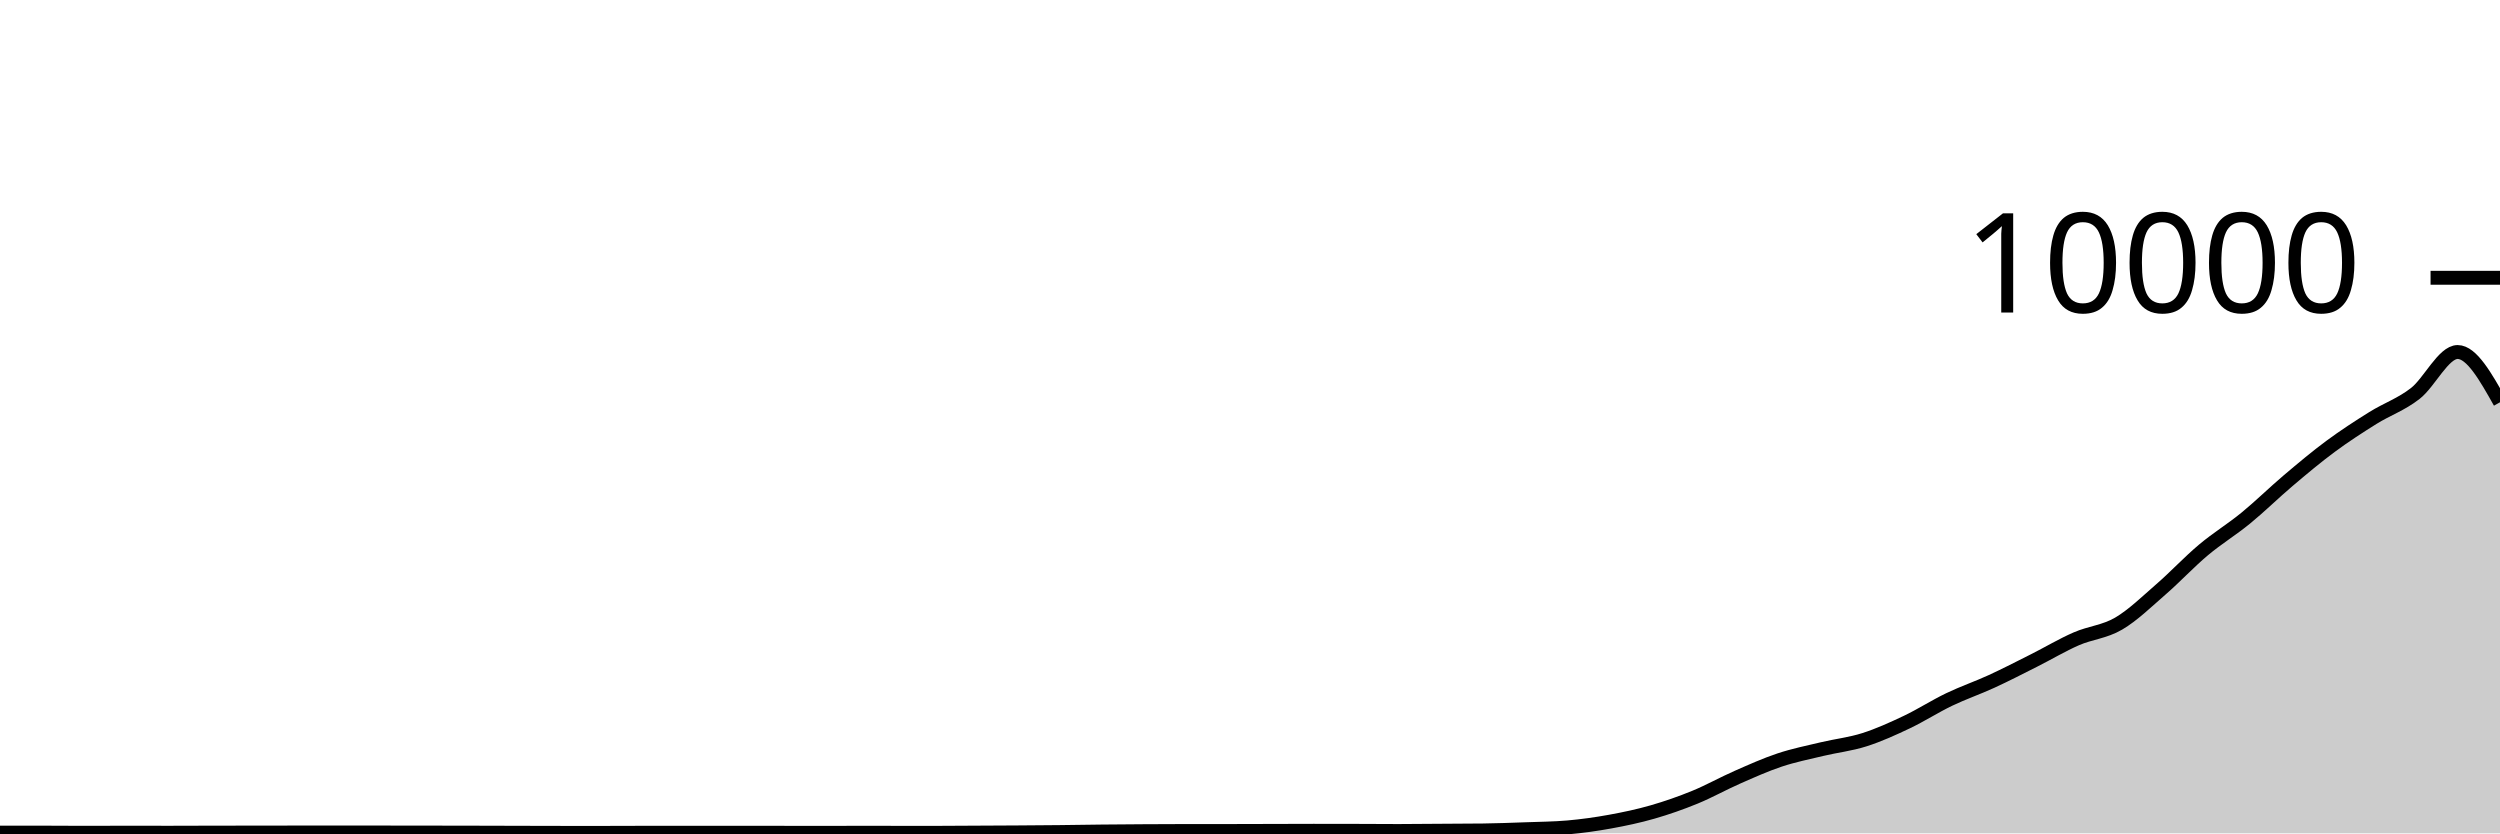
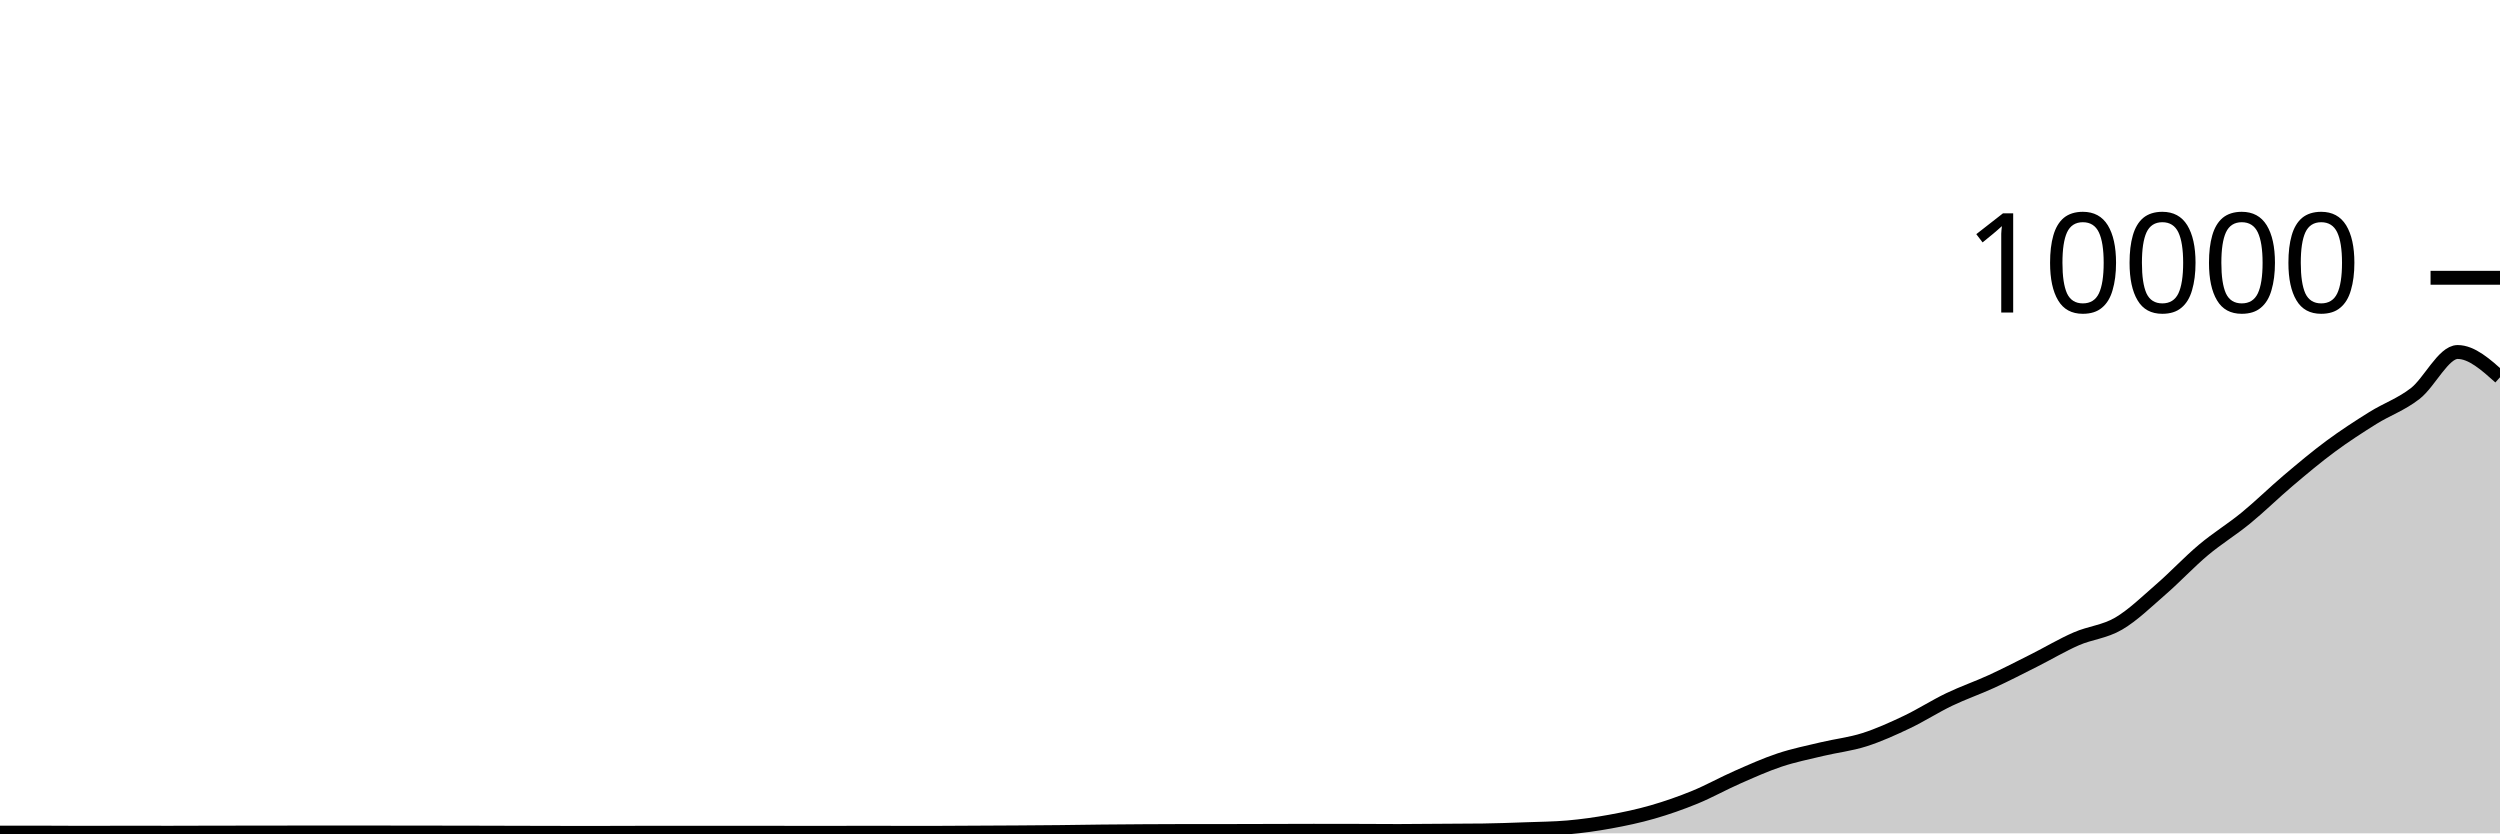
<svg xmlns="http://www.w3.org/2000/svg" viewBox="0 0 180 60">
  <g transform="translate(0,20)">
-     <path class="area" fill="rgba(0, 0, 0, 0.2)" d="M0,39.948C1.017,39.948,2.034,39.948,3.051,39.948C4.068,39.948,5.085,39.96,6.102,39.96C7.119,39.96,8.136,39.952,9.153,39.952C10.169,39.952,11.186,39.956,12.203,39.956C13.22,39.956,14.237,39.95,15.254,39.948C16.271,39.946,17.288,39.945,18.305,39.944C19.322,39.943,20.339,39.94,21.356,39.94C22.373,39.94,23.39,39.94,24.407,39.94C25.424,39.94,26.441,39.94,27.458,39.94C28.475,39.94,29.492,39.943,30.508,39.944C31.525,39.945,32.542,39.946,33.559,39.948C34.576,39.95,35.593,39.953,36.61,39.956C37.627,39.959,38.644,39.962,39.661,39.964C40.678,39.966,41.695,39.968,42.712,39.968C43.729,39.968,44.746,39.96,45.763,39.96C46.78,39.96,47.797,39.96,48.814,39.96C49.831,39.96,50.847,39.96,51.864,39.96C52.881,39.96,53.898,39.956,54.915,39.956C55.932,39.956,56.949,39.964,57.966,39.964C58.983,39.964,60,39.96,61.017,39.96C62.034,39.96,63.051,39.96,64.068,39.96C65.085,39.96,66.102,39.964,67.119,39.964C68.136,39.964,69.153,39.953,70.169,39.948C71.186,39.943,72.203,39.939,73.22,39.932C74.237,39.925,75.254,39.919,76.271,39.908C77.288,39.897,78.305,39.879,79.322,39.868C80.339,39.857,81.356,39.85,82.373,39.844C83.39,39.838,84.407,39.832,85.424,39.832C86.441,39.832,87.458,39.832,88.475,39.832C89.492,39.832,90.508,39.827,91.525,39.824C92.542,39.821,93.559,39.816,94.576,39.816C95.593,39.816,96.61,39.817,97.627,39.82C98.644,39.823,99.661,39.832,100.678,39.832C101.695,39.832,102.712,39.819,103.729,39.812C104.746,39.805,105.763,39.805,106.78,39.792C107.797,39.779,108.814,39.741,109.831,39.704C110.847,39.667,111.864,39.66,112.881,39.572C113.898,39.484,114.915,39.341,115.932,39.156C116.949,38.971,117.966,38.757,118.983,38.464C120,38.171,121.017,37.817,122.034,37.4C123.051,36.983,124.068,36.411,125.085,35.964C126.102,35.517,127.119,35.058,128.136,34.72C129.153,34.382,130.169,34.179,131.186,33.936C132.203,33.693,133.22,33.584,134.237,33.26C135.254,32.936,136.271,32.475,137.288,31.992C138.305,31.509,139.322,30.852,140.339,30.364C141.356,29.876,142.373,29.531,143.39,29.064C144.407,28.597,145.424,28.071,146.441,27.56C147.458,27.049,148.475,26.439,149.492,25.996C150.508,25.553,151.525,25.495,152.542,24.9C153.559,24.305,154.576,23.311,155.593,22.428C156.61,21.545,157.627,20.454,158.644,19.6C159.661,18.746,160.678,18.136,161.695,17.304C162.712,16.472,163.729,15.469,164.746,14.608C165.763,13.747,166.78,12.892,167.797,12.14C168.814,11.388,169.831,10.731,170.847,10.096C171.864,9.461,172.881,9.124,173.898,8.332C174.915,7.54,175.932,5.344,176.949,5.344C177.966,5.344,178.983,7.154,180,8.964L180,40C178.983,40,177.966,40,176.949,40C175.932,40,174.915,40,173.898,40C172.881,40,171.864,40,170.847,40C169.831,40,168.814,40,167.797,40C166.78,40,165.763,40,164.746,40C163.729,40,162.712,40,161.695,40C160.678,40,159.661,40,158.644,40C157.627,40,156.61,40,155.593,40C154.576,40,153.559,40,152.542,40C151.525,40,150.508,40,149.492,40C148.475,40,147.458,40,146.441,40C145.424,40,144.407,40,143.39,40C142.373,40,141.356,40,140.339,40C139.322,40,138.305,40,137.288,40C136.271,40,135.254,40,134.237,40C133.22,40,132.203,40,131.186,40C130.169,40,129.153,40,128.136,40C127.119,40,126.102,40,125.085,40C124.068,40,123.051,40,122.034,40C121.017,40,120,40,118.983,40C117.966,40,116.949,40,115.932,40C114.915,40,113.898,40,112.881,40C111.864,40,110.847,40,109.831,40C108.814,40,107.797,40,106.78,40C105.763,40,104.746,40,103.729,40C102.712,40,101.695,40,100.678,40C99.661,40,98.644,40,97.627,40C96.61,40,95.593,40,94.576,40C93.559,40,92.542,40,91.525,40C90.508,40,89.492,40,88.475,40C87.458,40,86.441,40,85.424,40C84.407,40,83.39,40,82.373,40C81.356,40,80.339,40,79.322,40C78.305,40,77.288,40,76.271,40C75.254,40,74.237,40,73.22,40C72.203,40,71.186,40,70.169,40C69.153,40,68.136,40,67.119,40C66.102,40,65.085,40,64.068,40C63.051,40,62.034,40,61.017,40C60,40,58.983,40,57.966,40C56.949,40,55.932,40,54.915,40C53.898,40,52.881,40,51.864,40C50.847,40,49.831,40,48.814,40C47.797,40,46.78,40,45.763,40C44.746,40,43.729,40,42.712,40C41.695,40,40.678,40,39.661,40C38.644,40,37.627,40,36.61,40C35.593,40,34.576,40,33.559,40C32.542,40,31.525,40,30.508,40C29.492,40,28.475,40,27.458,40C26.441,40,25.424,40,24.407,40C23.39,40,22.373,40,21.356,40C20.339,40,19.322,40,18.305,40C17.288,40,16.271,40,15.254,40C14.237,40,13.22,40,12.203,40C11.186,40,10.169,40,9.153,40C8.136,40,7.119,40,6.102,40C5.085,40,4.068,40,3.051,40C2.034,40,1.017,40,0,40Z" />
-     <path class="line" stroke="black" fill="none" d="M0,39.948C1.017,39.948,2.034,39.948,3.051,39.948C4.068,39.948,5.085,39.96,6.102,39.96C7.119,39.96,8.136,39.952,9.153,39.952C10.169,39.952,11.186,39.956,12.203,39.956C13.22,39.956,14.237,39.95,15.254,39.948C16.271,39.946,17.288,39.945,18.305,39.944C19.322,39.943,20.339,39.94,21.356,39.94C22.373,39.94,23.39,39.94,24.407,39.94C25.424,39.94,26.441,39.94,27.458,39.94C28.475,39.94,29.492,39.943,30.508,39.944C31.525,39.945,32.542,39.946,33.559,39.948C34.576,39.95,35.593,39.953,36.61,39.956C37.627,39.959,38.644,39.962,39.661,39.964C40.678,39.966,41.695,39.968,42.712,39.968C43.729,39.968,44.746,39.96,45.763,39.96C46.78,39.96,47.797,39.96,48.814,39.96C49.831,39.96,50.847,39.96,51.864,39.96C52.881,39.96,53.898,39.956,54.915,39.956C55.932,39.956,56.949,39.964,57.966,39.964C58.983,39.964,60,39.96,61.017,39.96C62.034,39.96,63.051,39.96,64.068,39.96C65.085,39.96,66.102,39.964,67.119,39.964C68.136,39.964,69.153,39.953,70.169,39.948C71.186,39.943,72.203,39.939,73.22,39.932C74.237,39.925,75.254,39.919,76.271,39.908C77.288,39.897,78.305,39.879,79.322,39.868C80.339,39.857,81.356,39.85,82.373,39.844C83.39,39.838,84.407,39.832,85.424,39.832C86.441,39.832,87.458,39.832,88.475,39.832C89.492,39.832,90.508,39.827,91.525,39.824C92.542,39.821,93.559,39.816,94.576,39.816C95.593,39.816,96.61,39.817,97.627,39.82C98.644,39.823,99.661,39.832,100.678,39.832C101.695,39.832,102.712,39.819,103.729,39.812C104.746,39.805,105.763,39.805,106.78,39.792C107.797,39.779,108.814,39.741,109.831,39.704C110.847,39.667,111.864,39.66,112.881,39.572C113.898,39.484,114.915,39.341,115.932,39.156C116.949,38.971,117.966,38.757,118.983,38.464C120,38.171,121.017,37.817,122.034,37.4C123.051,36.983,124.068,36.411,125.085,35.964C126.102,35.517,127.119,35.058,128.136,34.72C129.153,34.382,130.169,34.179,131.186,33.936C132.203,33.693,133.22,33.584,134.237,33.26C135.254,32.936,136.271,32.475,137.288,31.992C138.305,31.509,139.322,30.852,140.339,30.364C141.356,29.876,142.373,29.531,143.39,29.064C144.407,28.597,145.424,28.071,146.441,27.56C147.458,27.049,148.475,26.439,149.492,25.996C150.508,25.553,151.525,25.495,152.542,24.9C153.559,24.305,154.576,23.311,155.593,22.428C156.61,21.545,157.627,20.454,158.644,19.6C159.661,18.746,160.678,18.136,161.695,17.304C162.712,16.472,163.729,15.469,164.746,14.608C165.763,13.747,166.78,12.892,167.797,12.14C168.814,11.388,169.831,10.731,170.847,10.096C171.864,9.461,172.881,9.124,173.898,8.332C174.915,7.54,175.932,5.344,176.949,5.344C177.966,5.344,178.983,7.154,180,8.964" />
+     <path class="area" fill="rgba(0, 0, 0, 0.2)" d="M0,39.948C1.017,39.948,2.034,39.948,3.051,39.948C4.068,39.948,5.085,39.96,6.102,39.96C7.119,39.96,8.136,39.952,9.153,39.952C10.169,39.952,11.186,39.956,12.203,39.956C13.22,39.956,14.237,39.95,15.254,39.948C16.271,39.946,17.288,39.945,18.305,39.944C19.322,39.943,20.339,39.94,21.356,39.94C22.373,39.94,23.39,39.94,24.407,39.94C25.424,39.94,26.441,39.94,27.458,39.94C28.475,39.94,29.492,39.943,30.508,39.944C31.525,39.945,32.542,39.946,33.559,39.948C34.576,39.95,35.593,39.953,36.61,39.956C37.627,39.959,38.644,39.962,39.661,39.964C40.678,39.966,41.695,39.968,42.712,39.968C43.729,39.968,44.746,39.96,45.763,39.96C46.78,39.96,47.797,39.96,48.814,39.96C49.831,39.96,50.847,39.96,51.864,39.96C52.881,39.96,53.898,39.956,54.915,39.956C55.932,39.956,56.949,39.964,57.966,39.964C58.983,39.964,60,39.96,61.017,39.96C62.034,39.96,63.051,39.96,64.068,39.96C65.085,39.96,66.102,39.964,67.119,39.964C68.136,39.964,69.153,39.953,70.169,39.948C71.186,39.943,72.203,39.939,73.22,39.932C74.237,39.925,75.254,39.919,76.271,39.908C77.288,39.897,78.305,39.879,79.322,39.868C80.339,39.857,81.356,39.85,82.373,39.844C83.39,39.838,84.407,39.832,85.424,39.832C86.441,39.832,87.458,39.832,88.475,39.832C89.492,39.832,90.508,39.827,91.525,39.824C92.542,39.821,93.559,39.816,94.576,39.816C95.593,39.816,96.61,39.817,97.627,39.82C98.644,39.823,99.661,39.832,100.678,39.832C101.695,39.832,102.712,39.819,103.729,39.812C104.746,39.805,105.763,39.805,106.78,39.792C107.797,39.779,108.814,39.741,109.831,39.704C110.847,39.667,111.864,39.66,112.881,39.572C113.898,39.484,114.915,39.341,115.932,39.156C116.949,38.971,117.966,38.757,118.983,38.464C120,38.171,121.017,37.817,122.034,37.4C123.051,36.983,124.068,36.411,125.085,35.964C126.102,35.517,127.119,35.058,128.136,34.72C129.153,34.382,130.169,34.179,131.186,33.936C132.203,33.693,133.22,33.584,134.237,33.26C135.254,32.936,136.271,32.475,137.288,31.992C138.305,31.509,139.322,30.852,140.339,30.364C141.356,29.876,142.373,29.531,143.39,29.064C144.407,28.597,145.424,28.071,146.441,27.56C147.458,27.049,148.475,26.439,149.492,25.996C150.508,25.553,151.525,25.495,152.542,24.9C153.559,24.305,154.576,23.311,155.593,22.428C156.61,21.545,157.627,20.454,158.644,19.6C159.661,18.746,160.678,18.136,161.695,17.304C162.712,16.472,163.729,15.469,164.746,14.608C165.763,13.747,166.78,12.892,167.797,12.14C168.814,11.388,169.831,10.731,170.847,10.096C171.864,9.461,172.881,9.124,173.898,8.332C174.915,7.54,175.932,5.344,176.949,5.344C177.966,5.344,178.983,6.254,180,7.164L180,40C178.983,40,177.966,40,176.949,40C175.932,40,174.915,40,173.898,40C172.881,40,171.864,40,170.847,40C169.831,40,168.814,40,167.797,40C166.78,40,165.763,40,164.746,40C163.729,40,162.712,40,161.695,40C160.678,40,159.661,40,158.644,40C157.627,40,156.61,40,155.593,40C154.576,40,153.559,40,152.542,40C151.525,40,150.508,40,149.492,40C148.475,40,147.458,40,146.441,40C145.424,40,144.407,40,143.39,40C142.373,40,141.356,40,140.339,40C139.322,40,138.305,40,137.288,40C136.271,40,135.254,40,134.237,40C133.22,40,132.203,40,131.186,40C130.169,40,129.153,40,128.136,40C127.119,40,126.102,40,125.085,40C124.068,40,123.051,40,122.034,40C121.017,40,120,40,118.983,40C117.966,40,116.949,40,115.932,40C114.915,40,113.898,40,112.881,40C111.864,40,110.847,40,109.831,40C108.814,40,107.797,40,106.78,40C105.763,40,104.746,40,103.729,40C102.712,40,101.695,40,100.678,40C99.661,40,98.644,40,97.627,40C96.61,40,95.593,40,94.576,40C93.559,40,92.542,40,91.525,40C90.508,40,89.492,40,88.475,40C87.458,40,86.441,40,85.424,40C84.407,40,83.39,40,82.373,40C81.356,40,80.339,40,79.322,40C78.305,40,77.288,40,76.271,40C75.254,40,74.237,40,73.22,40C72.203,40,71.186,40,70.169,40C69.153,40,68.136,40,67.119,40C66.102,40,65.085,40,64.068,40C63.051,40,62.034,40,61.017,40C60,40,58.983,40,57.966,40C56.949,40,55.932,40,54.915,40C53.898,40,52.881,40,51.864,40C50.847,40,49.831,40,48.814,40C47.797,40,46.78,40,45.763,40C44.746,40,43.729,40,42.712,40C41.695,40,40.678,40,39.661,40C38.644,40,37.627,40,36.61,40C35.593,40,34.576,40,33.559,40C32.542,40,31.525,40,30.508,40C29.492,40,28.475,40,27.458,40C26.441,40,25.424,40,24.407,40C23.39,40,22.373,40,21.356,40C20.339,40,19.322,40,18.305,40C17.288,40,16.271,40,15.254,40C14.237,40,13.22,40,12.203,40C11.186,40,10.169,40,9.153,40C8.136,40,7.119,40,6.102,40C5.085,40,4.068,40,3.051,40C2.034,40,1.017,40,0,40Z" />
+     <path class="line" stroke="black" fill="none" d="M0,39.948C1.017,39.948,2.034,39.948,3.051,39.948C4.068,39.948,5.085,39.96,6.102,39.96C7.119,39.96,8.136,39.952,9.153,39.952C10.169,39.952,11.186,39.956,12.203,39.956C13.22,39.956,14.237,39.95,15.254,39.948C16.271,39.946,17.288,39.945,18.305,39.944C19.322,39.943,20.339,39.94,21.356,39.94C22.373,39.94,23.39,39.94,24.407,39.94C25.424,39.94,26.441,39.94,27.458,39.94C28.475,39.94,29.492,39.943,30.508,39.944C31.525,39.945,32.542,39.946,33.559,39.948C34.576,39.95,35.593,39.953,36.61,39.956C37.627,39.959,38.644,39.962,39.661,39.964C40.678,39.966,41.695,39.968,42.712,39.968C43.729,39.968,44.746,39.96,45.763,39.96C46.78,39.96,47.797,39.96,48.814,39.96C49.831,39.96,50.847,39.96,51.864,39.96C52.881,39.96,53.898,39.956,54.915,39.956C55.932,39.956,56.949,39.964,57.966,39.964C58.983,39.964,60,39.96,61.017,39.96C62.034,39.96,63.051,39.96,64.068,39.96C65.085,39.96,66.102,39.964,67.119,39.964C68.136,39.964,69.153,39.953,70.169,39.948C71.186,39.943,72.203,39.939,73.22,39.932C74.237,39.925,75.254,39.919,76.271,39.908C77.288,39.897,78.305,39.879,79.322,39.868C80.339,39.857,81.356,39.85,82.373,39.844C83.39,39.838,84.407,39.832,85.424,39.832C86.441,39.832,87.458,39.832,88.475,39.832C89.492,39.832,90.508,39.827,91.525,39.824C92.542,39.821,93.559,39.816,94.576,39.816C95.593,39.816,96.61,39.817,97.627,39.82C98.644,39.823,99.661,39.832,100.678,39.832C101.695,39.832,102.712,39.819,103.729,39.812C104.746,39.805,105.763,39.805,106.78,39.792C107.797,39.779,108.814,39.741,109.831,39.704C110.847,39.667,111.864,39.66,112.881,39.572C113.898,39.484,114.915,39.341,115.932,39.156C116.949,38.971,117.966,38.757,118.983,38.464C120,38.171,121.017,37.817,122.034,37.4C123.051,36.983,124.068,36.411,125.085,35.964C126.102,35.517,127.119,35.058,128.136,34.72C129.153,34.382,130.169,34.179,131.186,33.936C132.203,33.693,133.22,33.584,134.237,33.26C135.254,32.936,136.271,32.475,137.288,31.992C138.305,31.509,139.322,30.852,140.339,30.364C141.356,29.876,142.373,29.531,143.39,29.064C144.407,28.597,145.424,28.071,146.441,27.56C147.458,27.049,148.475,26.439,149.492,25.996C150.508,25.553,151.525,25.495,152.542,24.9C153.559,24.305,154.576,23.311,155.593,22.428C156.61,21.545,157.627,20.454,158.644,19.6C159.661,18.746,160.678,18.136,161.695,17.304C162.712,16.472,163.729,15.469,164.746,14.608C165.763,13.747,166.78,12.892,167.797,12.14C168.814,11.388,169.831,10.731,170.847,10.096C171.864,9.461,172.881,9.124,173.898,8.332C174.915,7.54,175.932,5.344,176.949,5.344C177.966,5.344,178.983,6.254,180,7.164" />
    <path class="axis-ceiling" stroke-width="1" stroke="black" fill="none" d="M175,0L180,0" />
    <text class="axis-ceiling-label" font-family="sans-serif" text-anchor="end" font-size="10px" x="170" y="2.5">10000</text>
  </g>
</svg>
